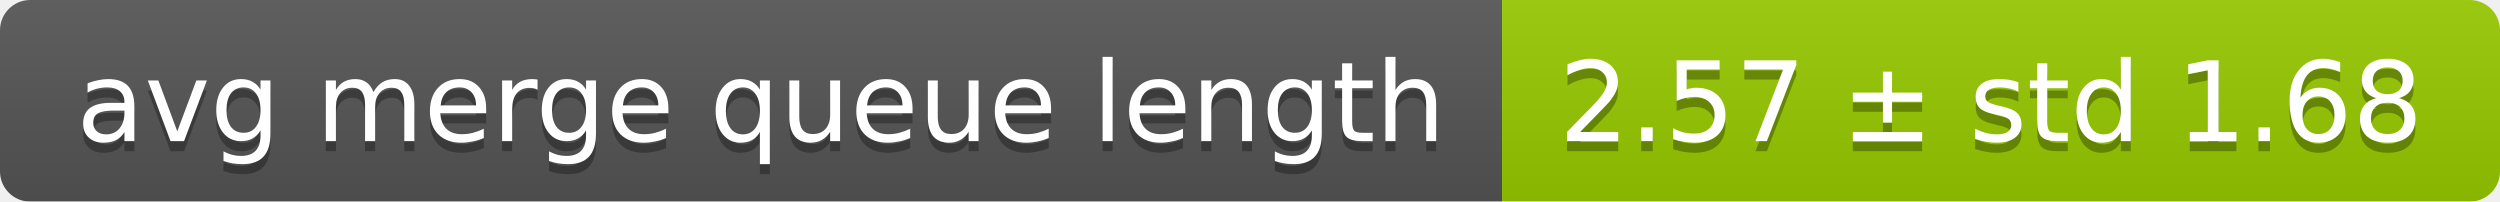
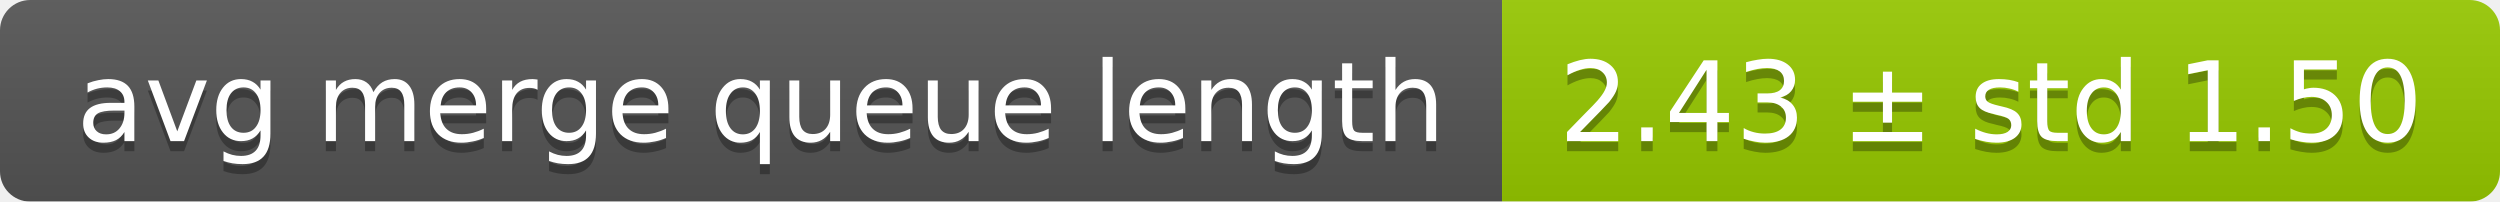
<svg xmlns="http://www.w3.org/2000/svg" width="248" height="20">
  <linearGradient id="smooth" x2="0" y2="100%">
    <stop offset="0" stop-color="#bbb" stop-opacity=".1" />
    <stop offset="1" stop-opacity=".1" />
  </linearGradient>
  <mask id="round">
    <rect width="248" height="20" rx="3" fill="#fff" />
  </mask>
  <g mask="url(#round)">
    <rect width="149" height="20" fill="#555" />
    <rect x="149" width="99" height="20" fill="#97ca00" />
    <rect width="248" height="20" fill="url(#smooth)" />
  </g>
  <g fill="#fff" text-anchor="middle" font-family="DejaVu Sans,Verdana,Geneva,sans-serif" font-size="11">
    <text x="75.5" y="15" fill="#010101" fill-opacity=".3">avg merge queue length</text>
    <text x="75.5" y="14">avg merge queue length</text>
-     <text x="197.5" y="15" fill="#010101" fill-opacity=".3">2.57 ± std 1.68</text>
-     <text x="197.5" y="14">2.57 ± std 1.68</text>
+     <text x="197.5" y="15" fill="#010101" fill-opacity=".3">2.43 ± std 1.50</text>
+     <text x="197.5" y="14">2.43 ± std 1.50</text>
  </g>
</svg>
